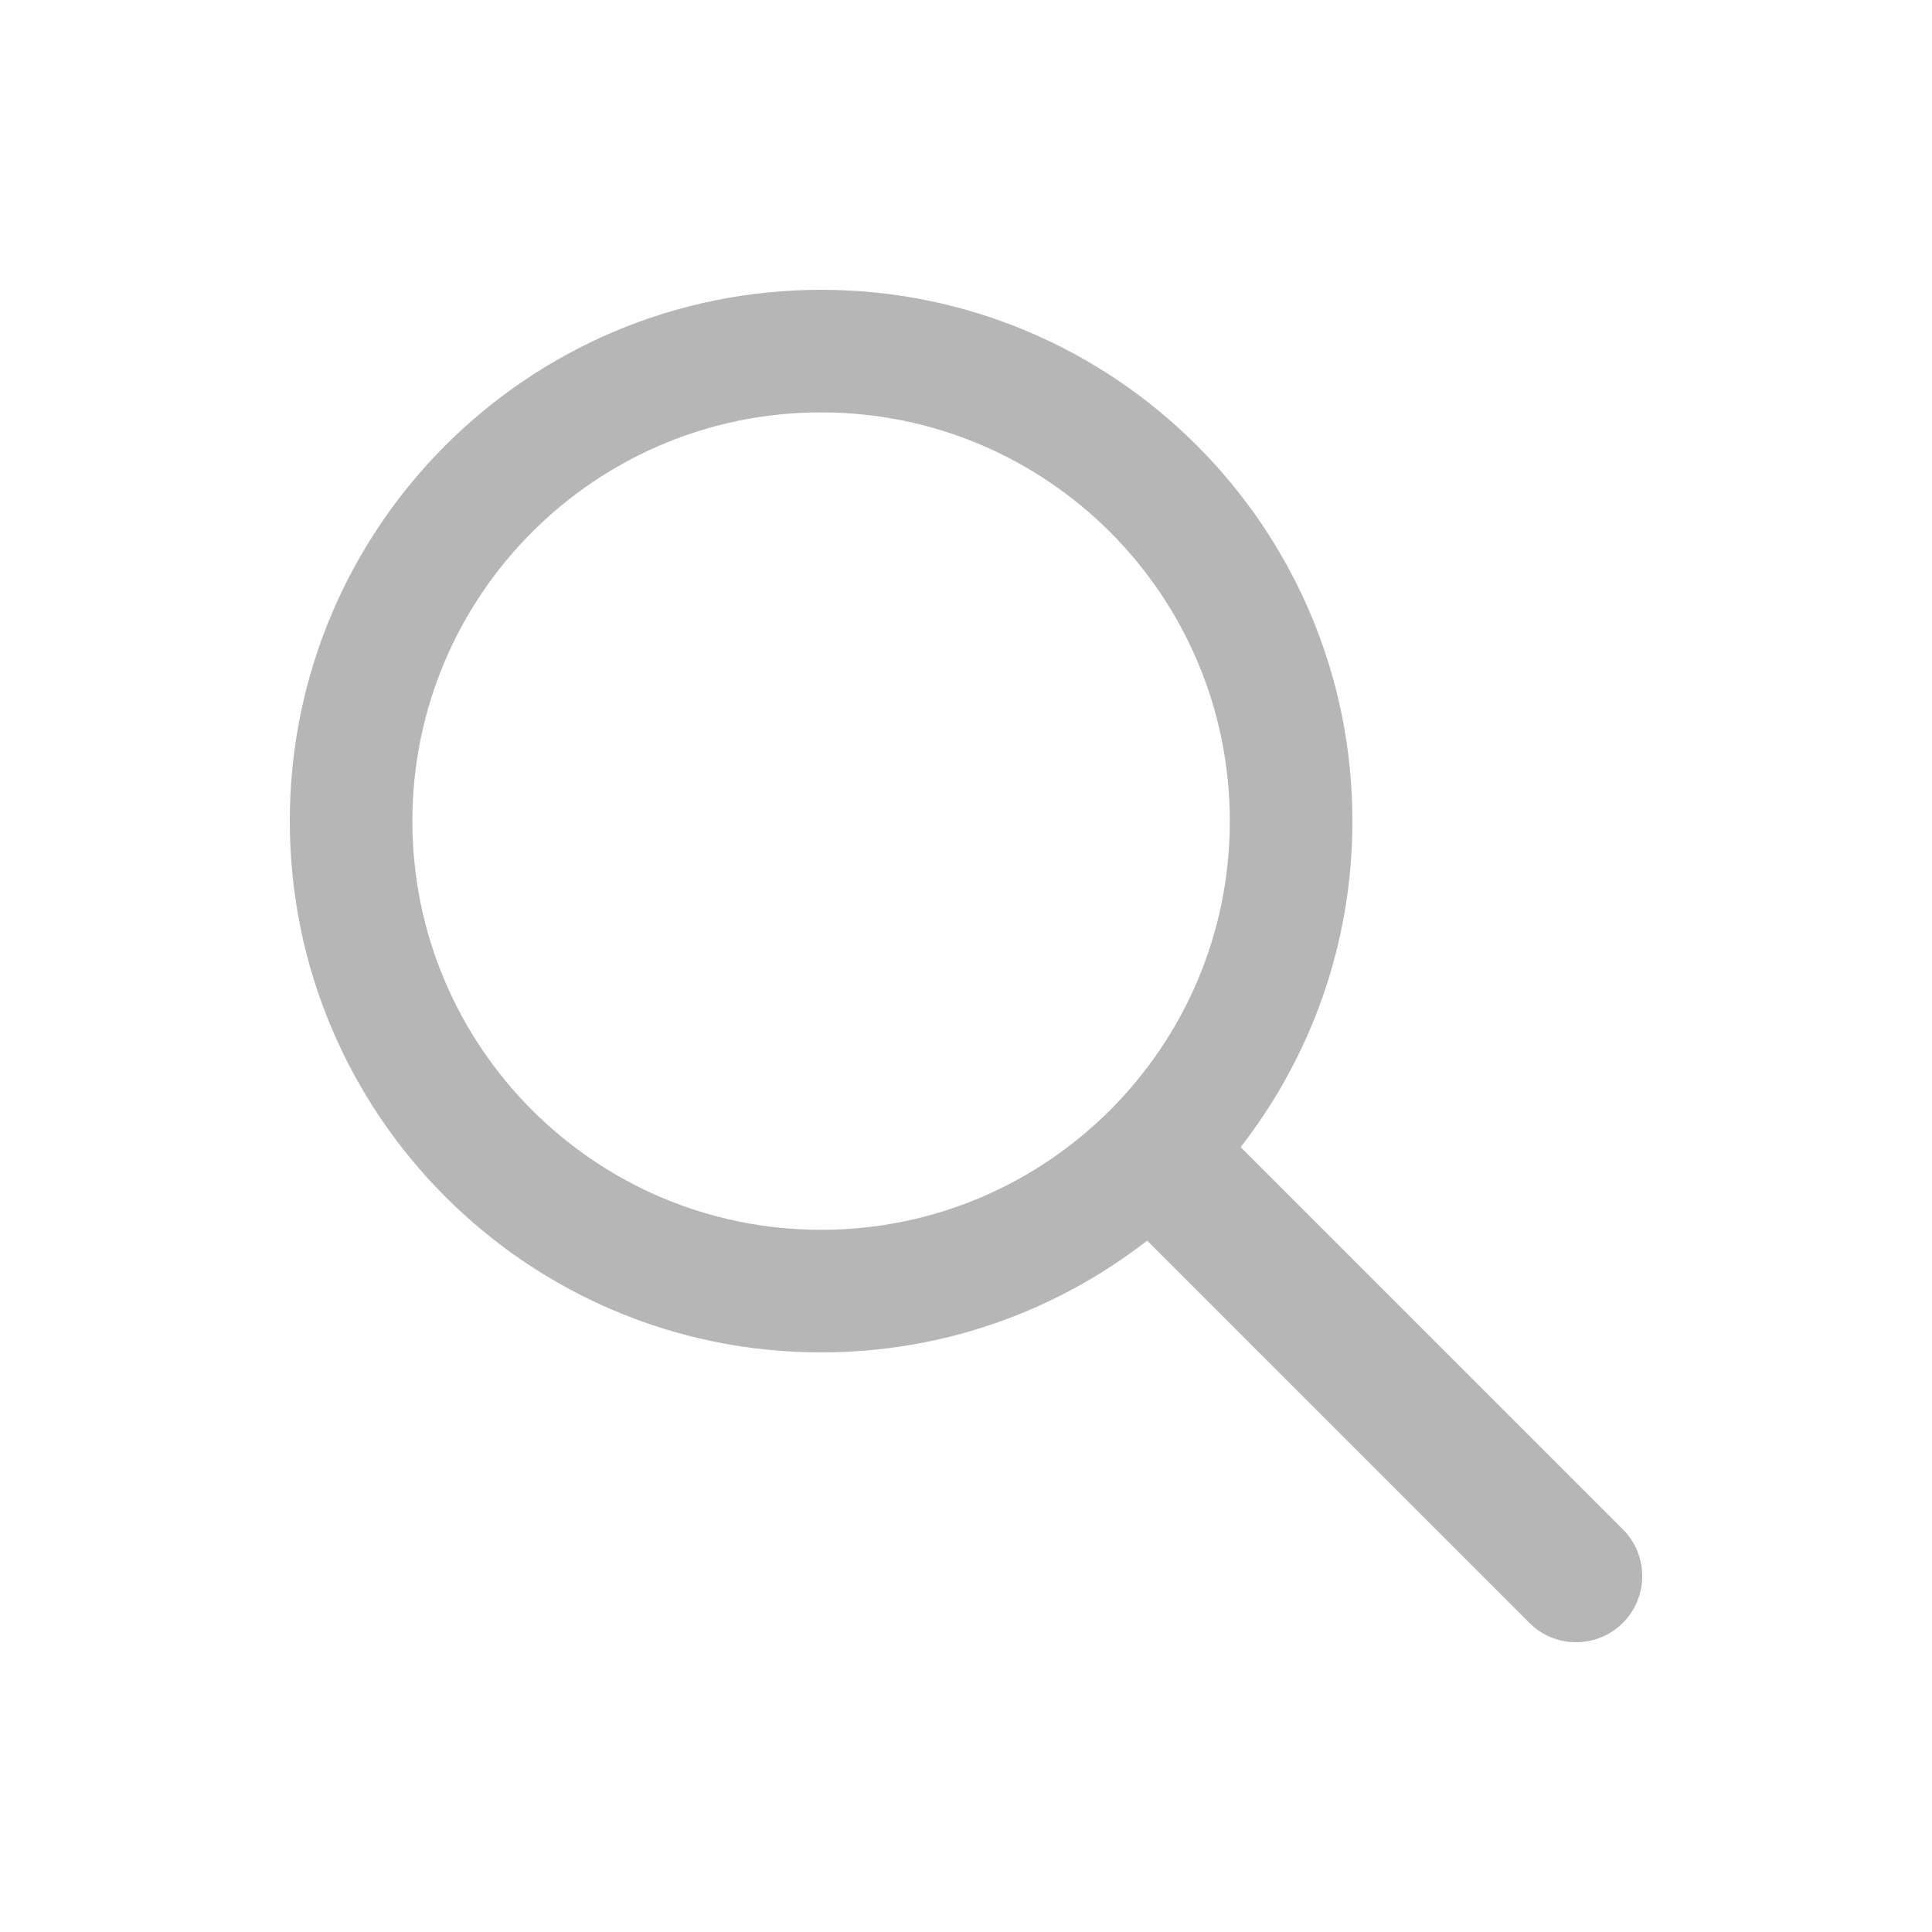
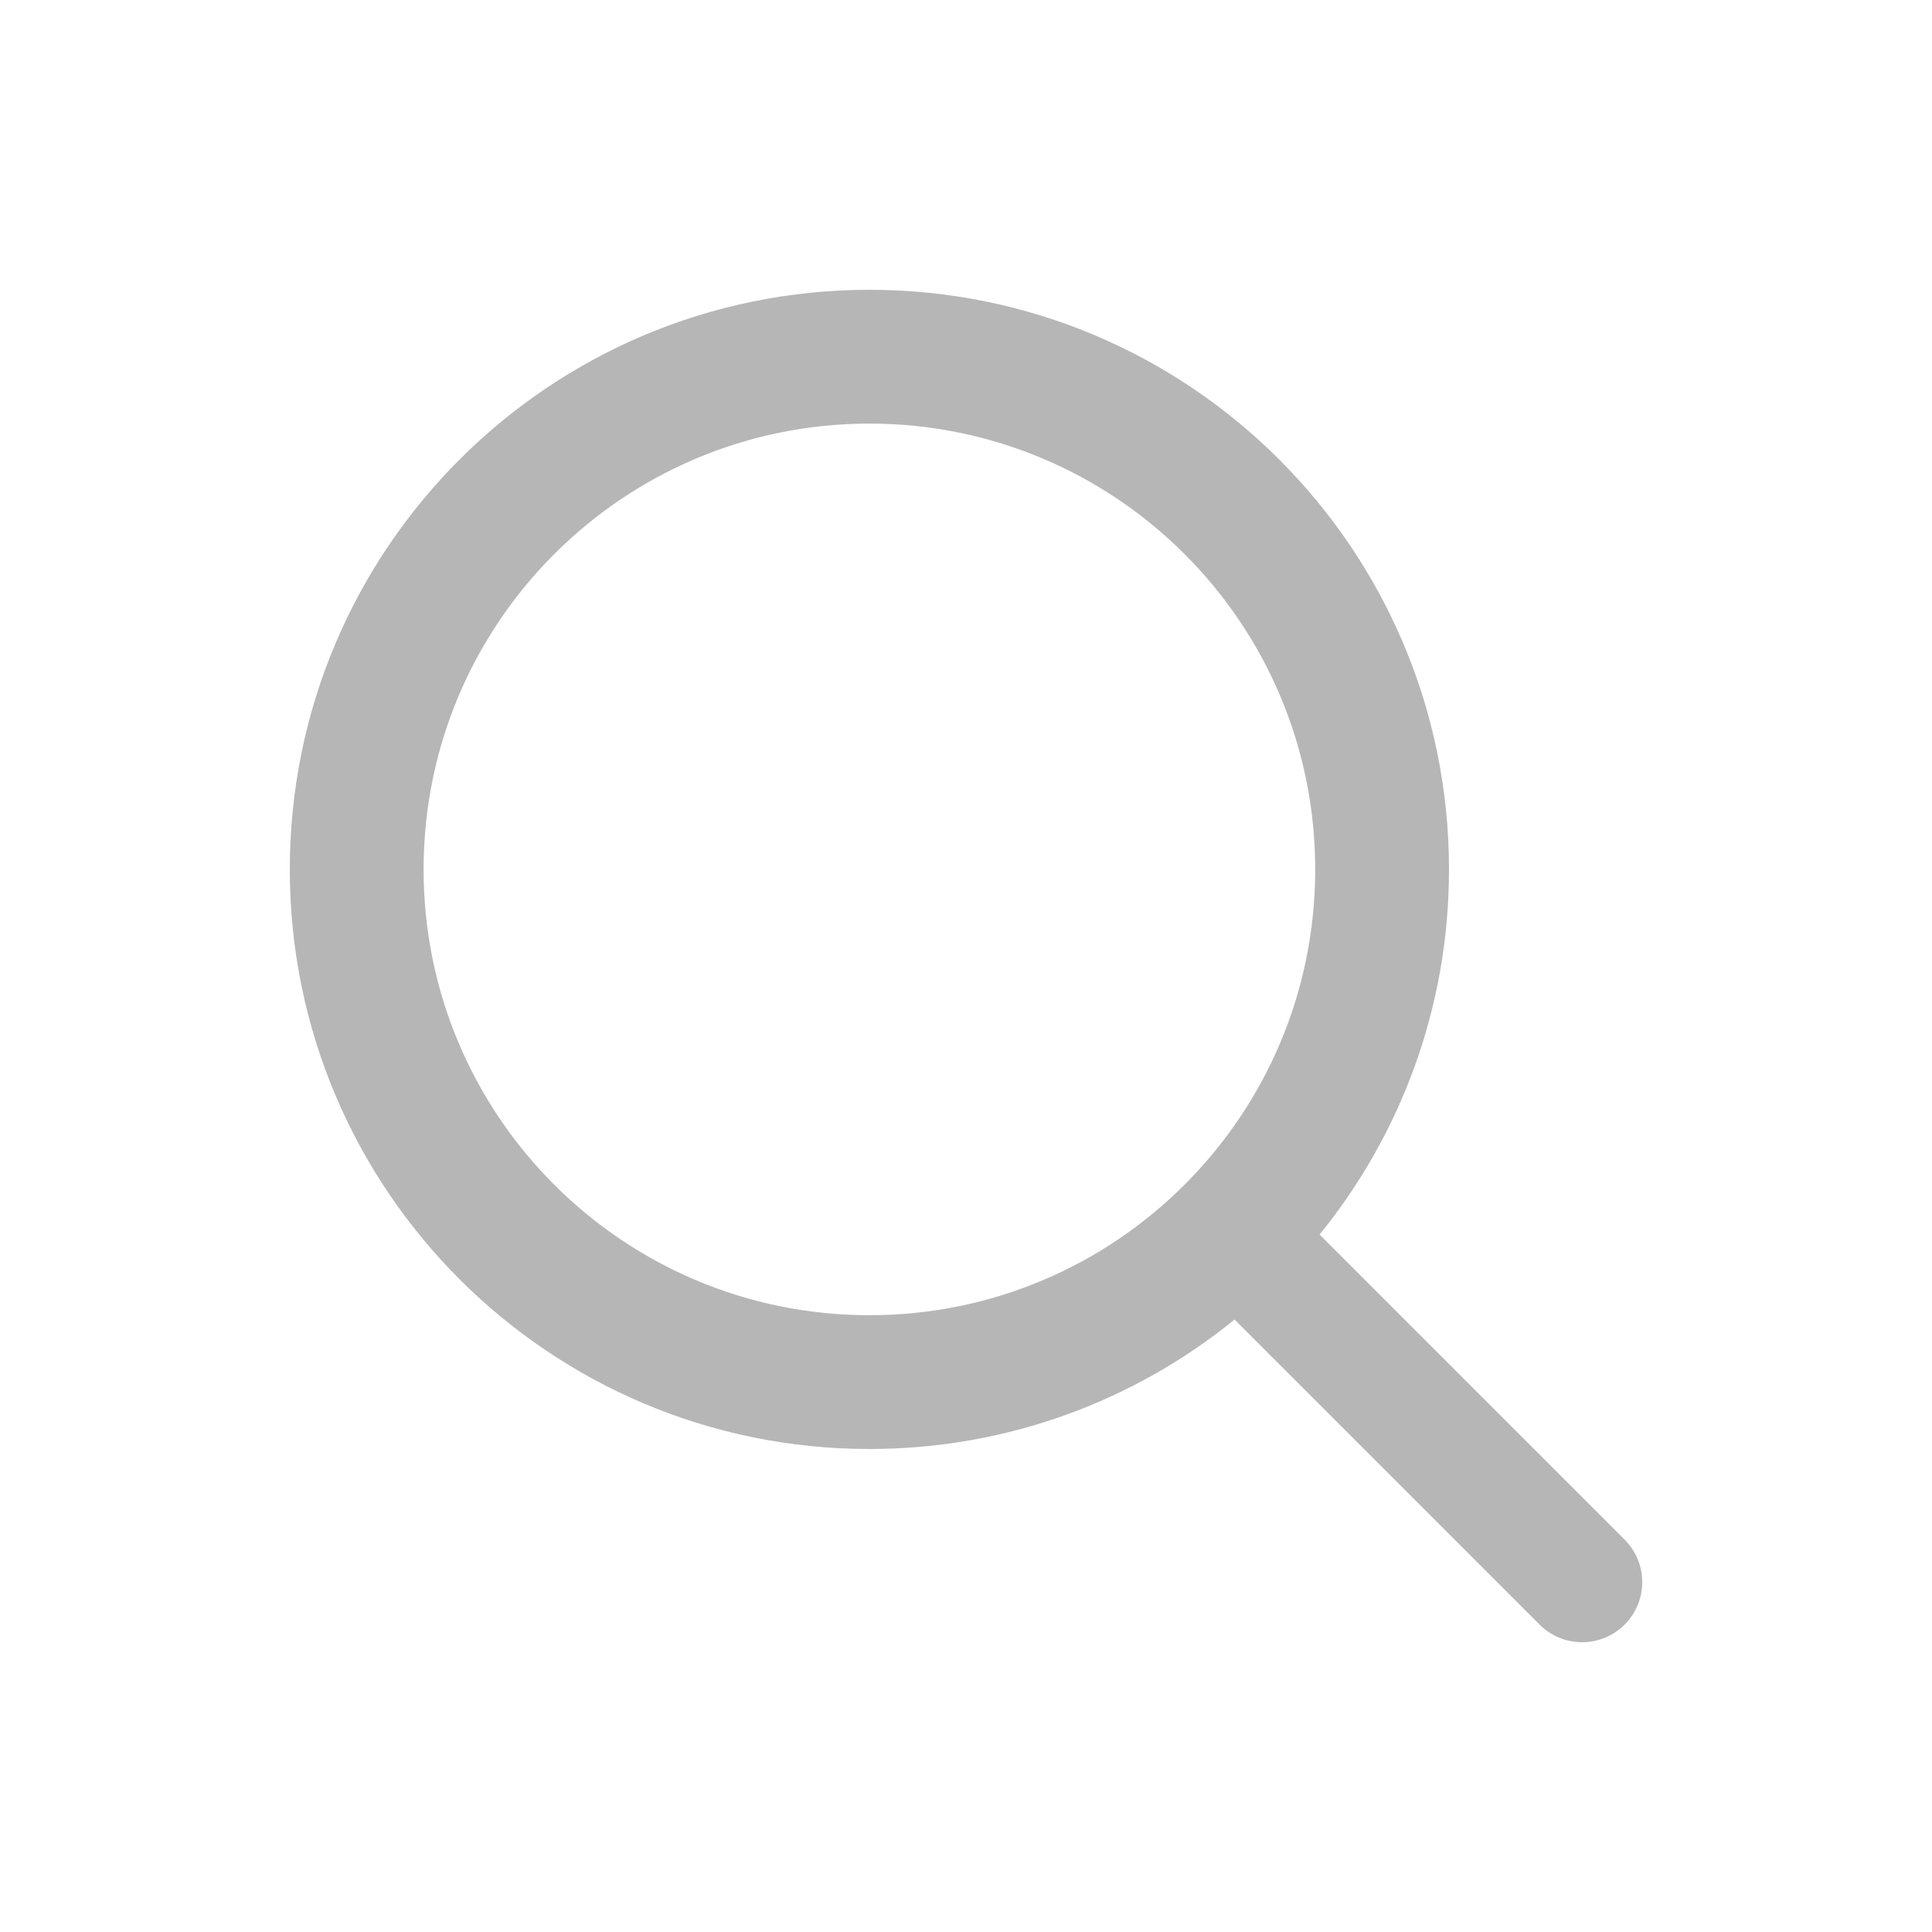
<svg xmlns="http://www.w3.org/2000/svg" width="20" height="20" viewBox="0 0 20 20" fill="none">
-   <path fill-rule="evenodd" clip-rule="evenodd" d="M12.731 8.5C12.731 10.837 10.837 12.731 8.5 12.731C6.163 12.731 4.269 10.837 4.269 8.5C4.269 6.163 6.163 4.269 8.5 4.269C10.837 4.269 12.731 6.163 12.731 8.5ZM11.875 12.843C10.944 13.568 9.772 14 8.5 14C5.462 14 3 11.538 3 8.5C3 5.462 5.462 3 8.5 3C11.538 3 14 5.462 14 8.5C14 9.772 13.568 10.944 12.843 11.875L16.8 15.832C17.067 16.099 17.067 16.532 16.8 16.8C16.532 17.067 16.099 17.067 15.832 16.8L11.875 12.843Z" fill="#B6B6B6" />
+   <path fill-rule="evenodd" clip-rule="evenodd" d="M13.615 9C13.615 11.549 11.549 13.615 9 13.615C6.451 13.615 4.385 11.549 4.385 9C4.385 6.451 6.451 4.385 9 4.385C11.549 4.385 13.615 6.451 13.615 9ZM12.78 13.66C11.748 14.498 10.433 15 9 15C5.686 15 3 12.314 3 9C3 5.686 5.686 3 9 3C12.314 3 15 5.686 15 9C15 10.433 14.498 11.748 13.66 12.78L16.818 15.938C17.061 16.181 17.061 16.575 16.818 16.818C16.575 17.061 16.181 17.061 15.938 16.818L12.78 13.66Z" fill="#B6B6B6" />
</svg>
